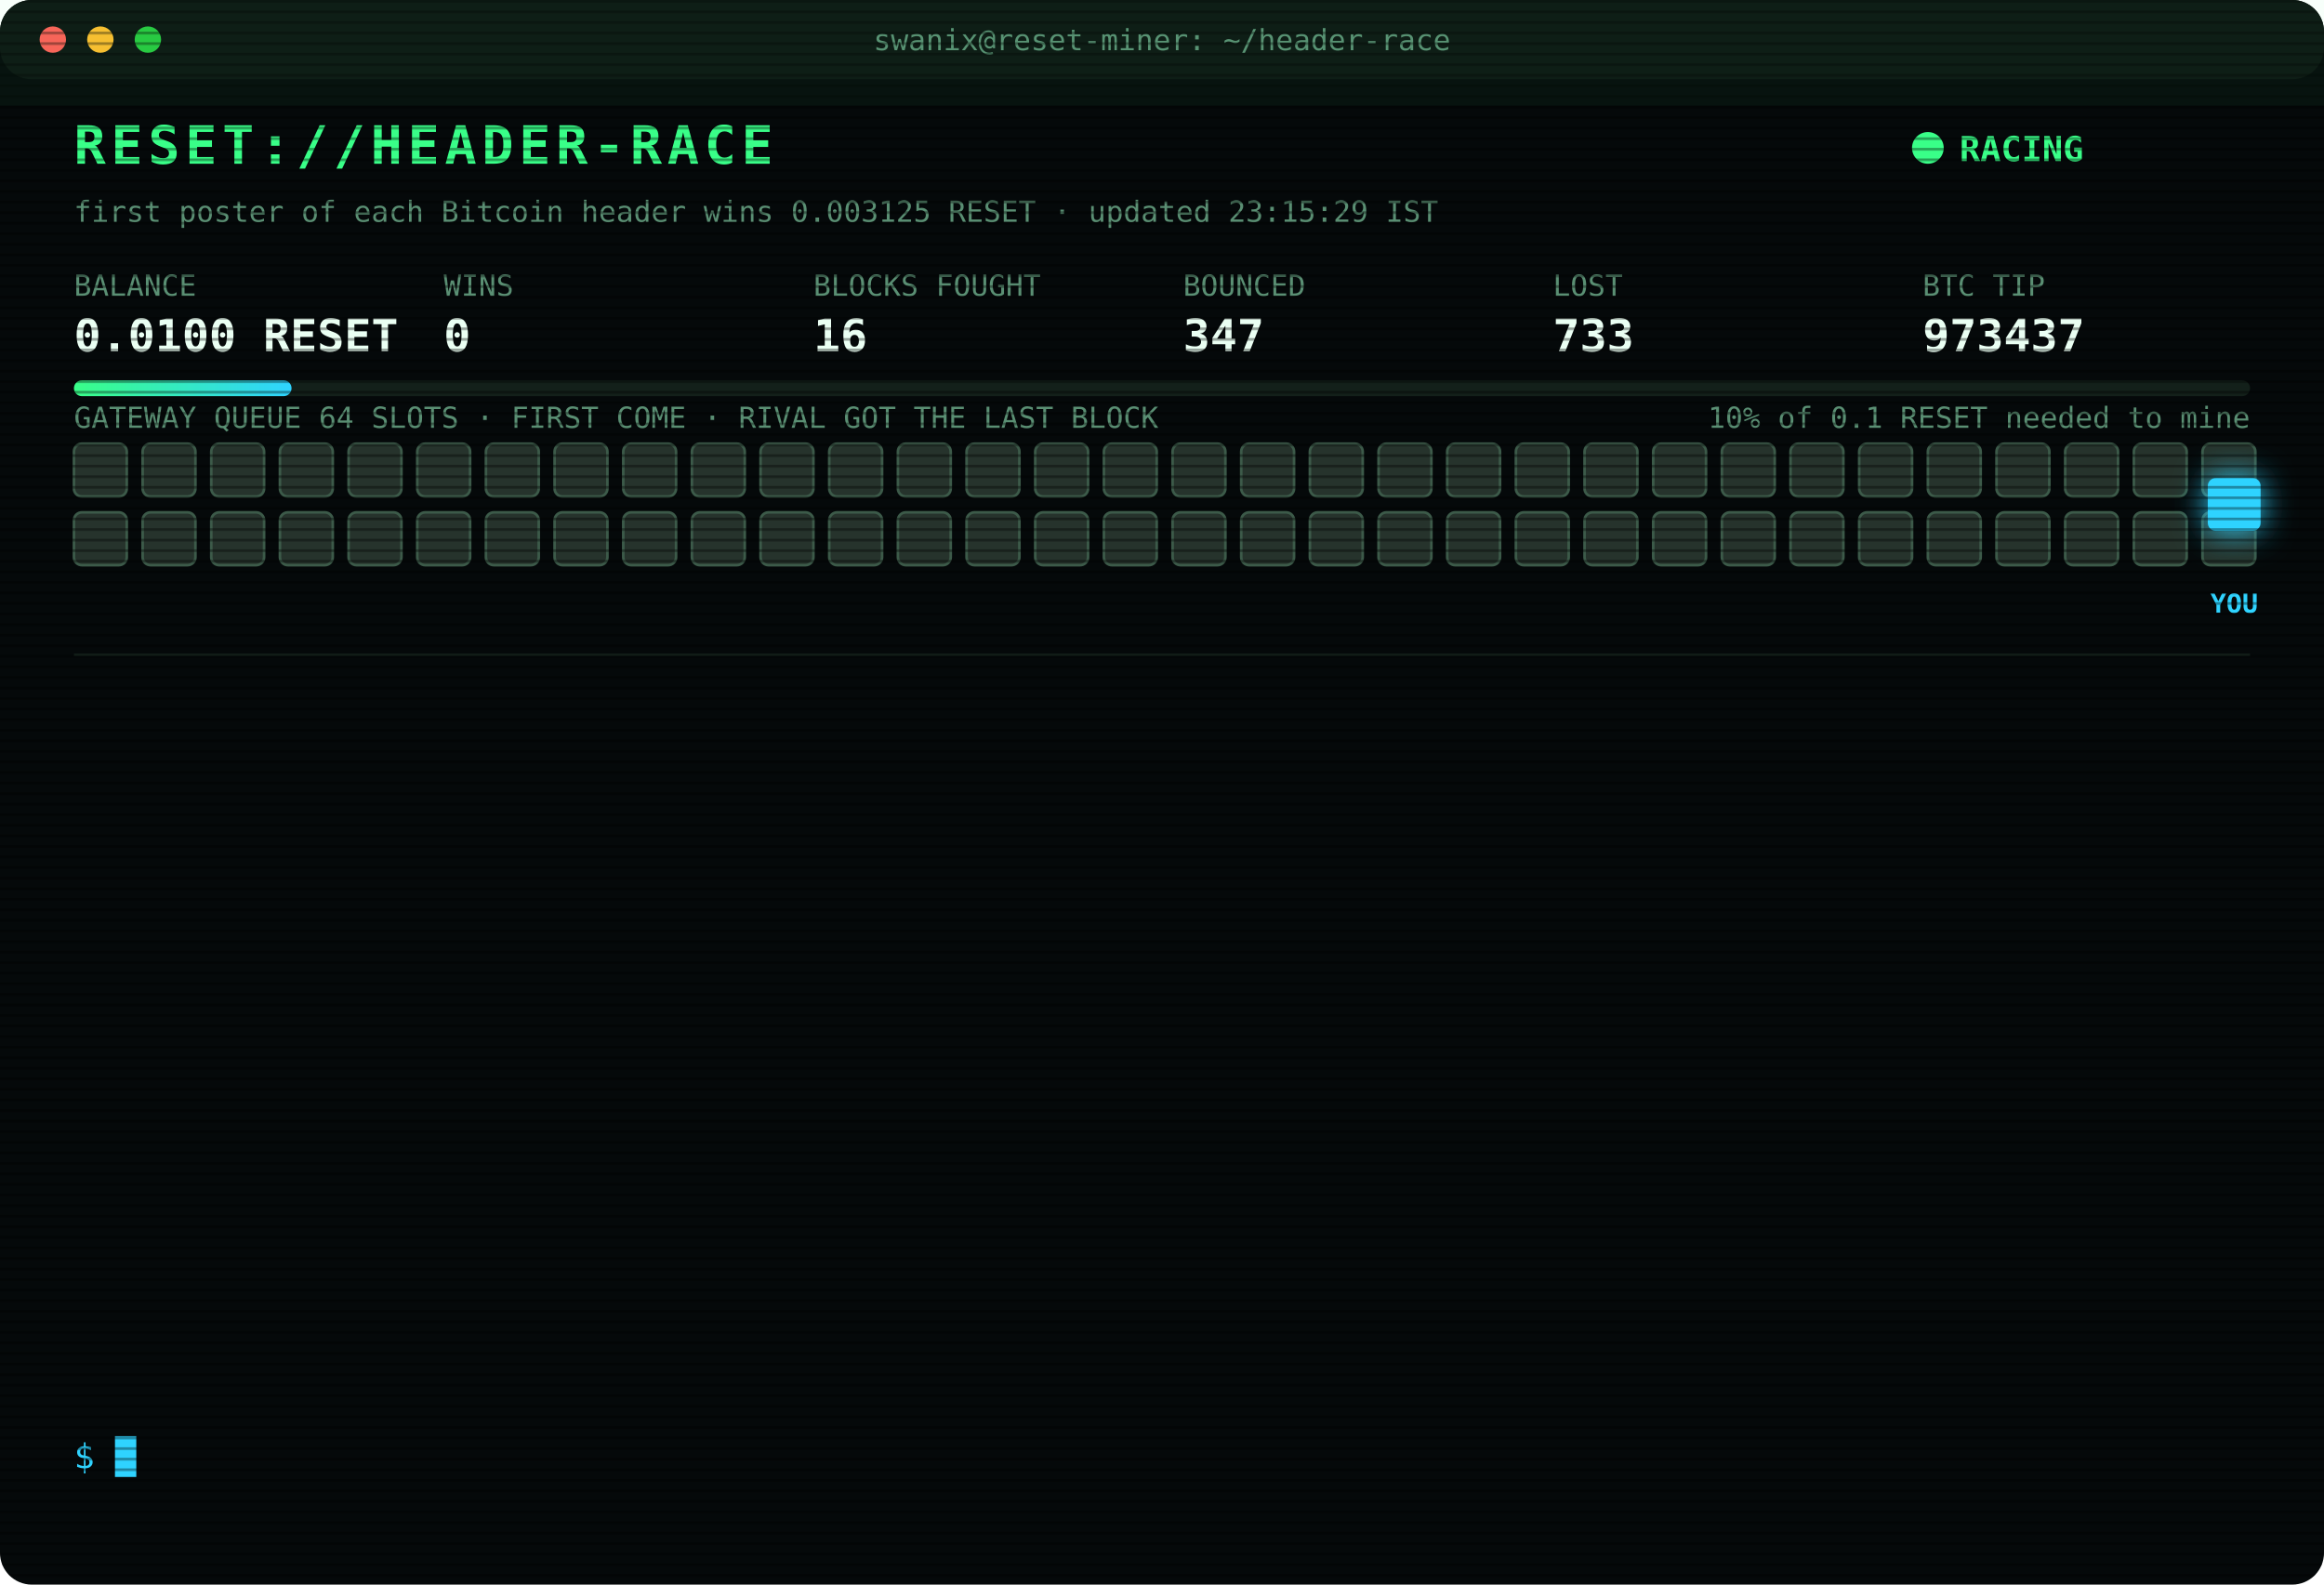
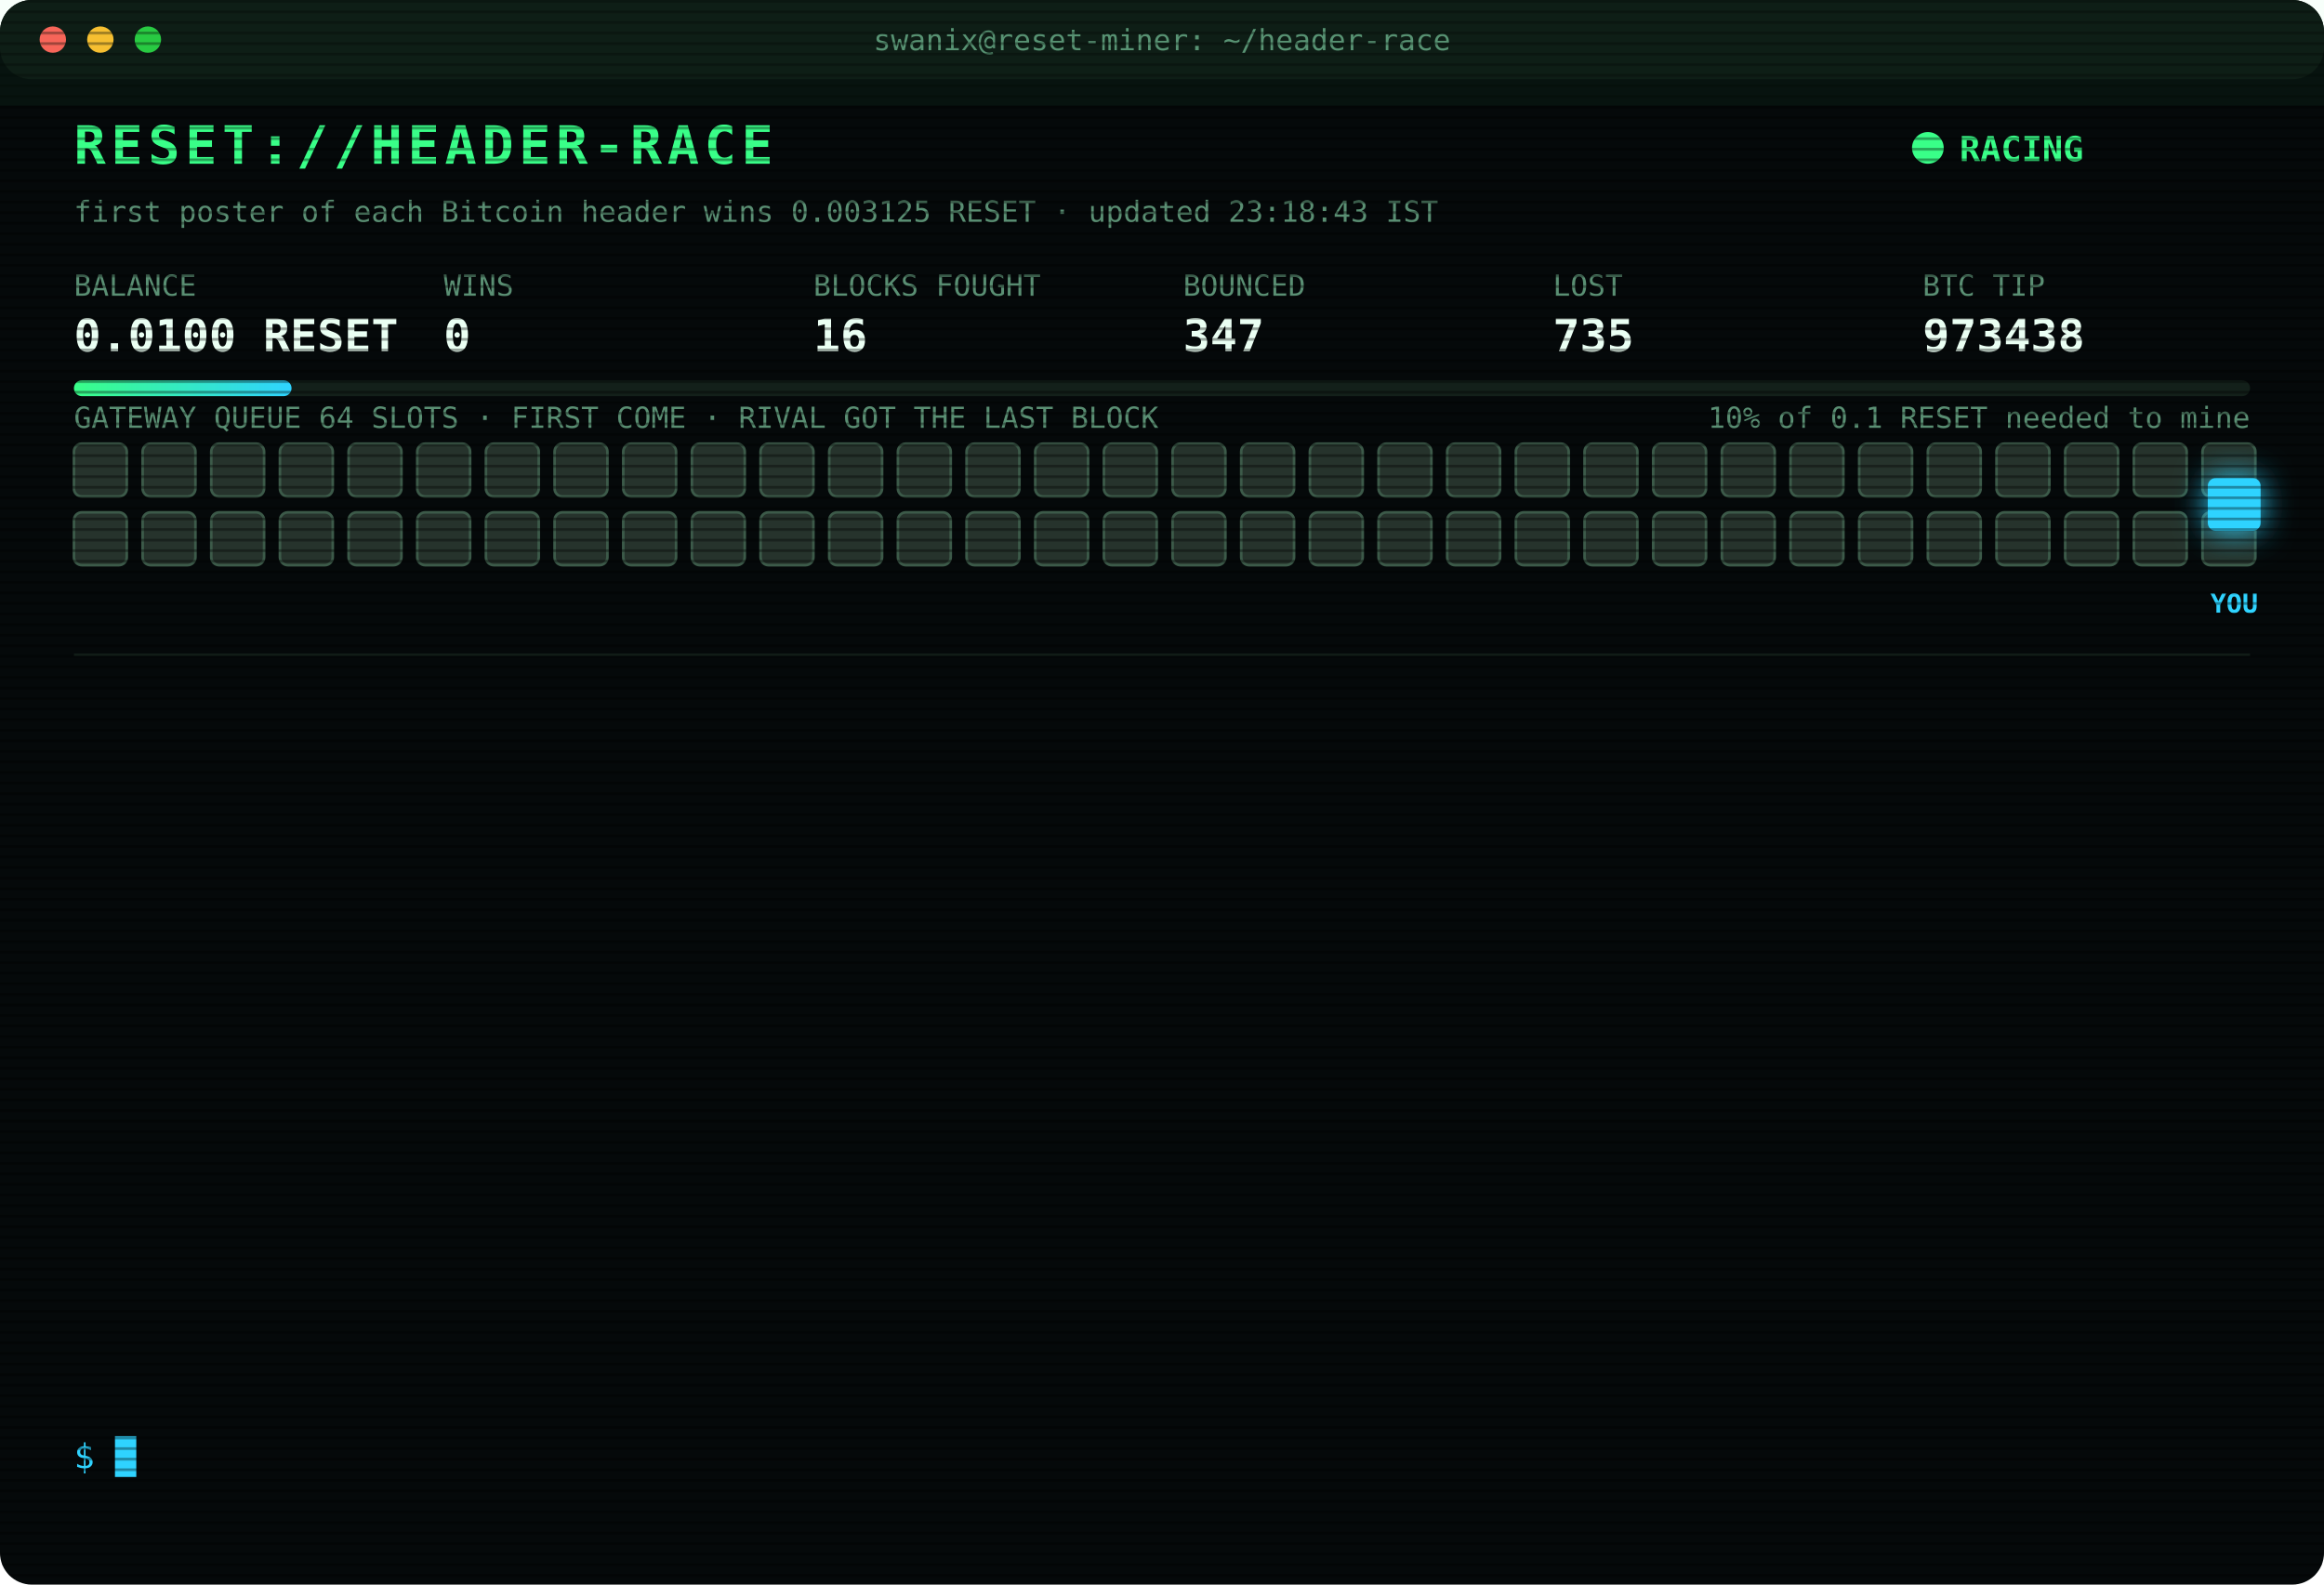
<svg xmlns="http://www.w3.org/2000/svg" width="880" height="600" viewBox="0 0 880 600" font-family="ui-monospace,SFMono-Regular,Menlo,Consolas,monospace">
  <style>
text{font-size:13px;fill:#7CFFB2}
.title{font-size:20px;font-weight:700;fill:#39FF88;letter-spacing:2px;animation:glitch 3s infinite steps(1)}
.sub{fill:#2fd3ff}.k{fill:#5a8f73;font-size:11px}.v{font-size:17px;font-weight:700;fill:#eafff3}
.ts{fill:#3f6b56}.boot{fill:#2fd3ff}.dim{fill:#5a8f73}.bad{fill:#ff4d6d}.warn{fill:#ffd23f}.mag{fill:#ff5cf0}.win{fill:#39FF88;font-weight:700}
.tag{font-size:10px;fill:#2fd3ff;font-weight:700}
.rival{fill:#26332c;stroke:#3c5a49;animation:jam 1.2s infinite alternate}
.idle{fill:#141c18;stroke:#22302a;animation:breathe 4s infinite}
.me{fill:#2fd3ff;filter:drop-shadow(0 0 6px #2fd3ff)}
.hover{animation:nudge 1.1s infinite ease-in-out}.bounce{animation:kick 1.4s infinite}
.ln{opacity:0;animation:in .4s forwards}
.cur{animation:blink 1s infinite steps(1)}
.scan{animation:scan 6s infinite linear}
.led{animation:blink 1.4s infinite}
@keyframes in{from{opacity:0;transform:translateX(-6px)}to{opacity:1;transform:none}}
@keyframes blink{50%{opacity:0}}
@keyframes jam{to{fill:#33463b}}
@keyframes breathe{50%{opacity:.4}}
@keyframes nudge{50%{transform:translateX(-10px)}}
@keyframes kick{0%,100%{transform:none}30%{transform:translateX(-14px)}55%{transform:translateX(10px) translateY(-6px)}}
@keyframes glitch{0%,92%{transform:none}93%{transform:translateX(2px);fill:#ff4d6d}95%{transform:translateX(-2px);fill:#2fd3ff}97%{transform:none}}
@keyframes scan{from{transform:translateY(-40px)}to{transform:translateY(600px)}}
</style>
  <defs>
    <pattern id="sl" width="4" height="4" patternUnits="userSpaceOnUse">
      <rect width="4" height="1" fill="#000" opacity=".35" />
    </pattern>
    <linearGradient id="bar">
      <stop offset="0" stop-color="#39FF88" />
      <stop offset="1" stop-color="#2fd3ff" />
    </linearGradient>
  </defs>
  <rect width="880" height="600" rx="12" fill="#05090a" />
  <rect width="880" height="30" rx="12" fill="#0d1512" />
  <circle cx="20" cy="15" r="5" fill="#ff5f57" />
  <circle cx="38" cy="15" r="5" fill="#febc2e" />
  <circle cx="56" cy="15" r="5" fill="#28c840" />
  <text x="440" y="19" text-anchor="middle" class="k">swanix@reset-miner: ~/header-race</text>
  <text x="28" y="62" class="title">RESET://HEADER-RACE</text>
  <circle class="led" cx="730" cy="56" r="6" fill="#39FF88" />
  <text x="742" y="61" class="win">RACING</text>
-   <text x="28" y="84" class="k">first poster of each Bitcoin header wins 0.003125 RESET · updated 23:15:29 IST</text>
+   <text x="28" y="84" class="k">first poster of each Bitcoin header wins 0.003125 RESET · updated 23:18:43 IST</text>
  <text x="28" y="112" class="k">BALANCE</text>
  <text x="28" y="133" class="v">0.0100 RESET</text>
  <text x="168" y="112" class="k">WINS</text>
  <text x="168" y="133" class="v">0</text>
  <text x="308" y="112" class="k">BLOCKS FOUGHT</text>
  <text x="308" y="133" class="v">16</text>
  <text x="448" y="112" class="k">BOUNCED</text>
  <text x="448" y="133" class="v">347</text>
  <text x="588" y="112" class="k">LOST</text>
-   <text x="588" y="133" class="v">733</text>
+   <text x="588" y="133" class="v">735</text>
  <text x="728" y="112" class="k">BTC TIP</text>
-   <text x="728" y="133" class="v">973437</text>
+   <text x="728" y="133" class="v">973438</text>
  <rect x="28" y="144" width="824" height="6" rx="3" fill="#13201a" />
  <rect x="28" y="144" width="82.4" height="6" rx="3" fill="url(#bar)" />
  <text x="852" y="162" text-anchor="end" class="k">10% of 0.1 RESET needed to mine</text>
  <text x="28" y="162" class="k">GATEWAY QUEUE 64 SLOTS · FIRST COME · RIVAL GOT THE LAST BLOCK</text>
  <rect class="rival" x="28" y="168" width="20" height="20" rx="3" style="animation-delay:0.00s" />
  <rect class="rival" x="54" y="168" width="20" height="20" rx="3" style="animation-delay:0.05s" />
  <rect class="rival" x="80" y="168" width="20" height="20" rx="3" style="animation-delay:0.10s" />
  <rect class="rival" x="106" y="168" width="20" height="20" rx="3" style="animation-delay:0.15s" />
  <rect class="rival" x="132" y="168" width="20" height="20" rx="3" style="animation-delay:0.20s" />
  <rect class="rival" x="158" y="168" width="20" height="20" rx="3" style="animation-delay:0.25s" />
  <rect class="rival" x="184" y="168" width="20" height="20" rx="3" style="animation-delay:0.30s" />
  <rect class="rival" x="210" y="168" width="20" height="20" rx="3" style="animation-delay:0.35s" />
  <rect class="rival" x="236" y="168" width="20" height="20" rx="3" style="animation-delay:0.40s" />
  <rect class="rival" x="262" y="168" width="20" height="20" rx="3" style="animation-delay:0.45s" />
  <rect class="rival" x="288" y="168" width="20" height="20" rx="3" style="animation-delay:0.50s" />
  <rect class="rival" x="314" y="168" width="20" height="20" rx="3" style="animation-delay:0.55s" />
  <rect class="rival" x="340" y="168" width="20" height="20" rx="3" style="animation-delay:0.60s" />
  <rect class="rival" x="366" y="168" width="20" height="20" rx="3" style="animation-delay:0.65s" />
  <rect class="rival" x="392" y="168" width="20" height="20" rx="3" style="animation-delay:0.70s" />
  <rect class="rival" x="418" y="168" width="20" height="20" rx="3" style="animation-delay:0.75s" />
  <rect class="rival" x="444" y="168" width="20" height="20" rx="3" style="animation-delay:0.80s" />
  <rect class="rival" x="470" y="168" width="20" height="20" rx="3" style="animation-delay:0.85s" />
  <rect class="rival" x="496" y="168" width="20" height="20" rx="3" style="animation-delay:0.90s" />
  <rect class="rival" x="522" y="168" width="20" height="20" rx="3" style="animation-delay:0.95s" />
  <rect class="rival" x="548" y="168" width="20" height="20" rx="3" style="animation-delay:1.00s" />
  <rect class="rival" x="574" y="168" width="20" height="20" rx="3" style="animation-delay:1.05s" />
  <rect class="rival" x="600" y="168" width="20" height="20" rx="3" style="animation-delay:1.10s" />
  <rect class="rival" x="626" y="168" width="20" height="20" rx="3" style="animation-delay:1.15s" />
  <rect class="rival" x="652" y="168" width="20" height="20" rx="3" style="animation-delay:1.20s" />
  <rect class="rival" x="678" y="168" width="20" height="20" rx="3" style="animation-delay:1.25s" />
  <rect class="rival" x="704" y="168" width="20" height="20" rx="3" style="animation-delay:1.30s" />
  <rect class="rival" x="730" y="168" width="20" height="20" rx="3" style="animation-delay:1.35s" />
  <rect class="rival" x="756" y="168" width="20" height="20" rx="3" style="animation-delay:1.40s" />
  <rect class="rival" x="782" y="168" width="20" height="20" rx="3" style="animation-delay:1.45s" />
  <rect class="rival" x="808" y="168" width="20" height="20" rx="3" style="animation-delay:1.50s" />
  <rect class="rival" x="834" y="168" width="20" height="20" rx="3" style="animation-delay:1.55s" />
  <rect class="rival" x="28" y="194" width="20" height="20" rx="3" style="animation-delay:1.60s" />
  <rect class="rival" x="54" y="194" width="20" height="20" rx="3" style="animation-delay:1.65s" />
  <rect class="rival" x="80" y="194" width="20" height="20" rx="3" style="animation-delay:1.70s" />
  <rect class="rival" x="106" y="194" width="20" height="20" rx="3" style="animation-delay:1.75s" />
  <rect class="rival" x="132" y="194" width="20" height="20" rx="3" style="animation-delay:1.80s" />
  <rect class="rival" x="158" y="194" width="20" height="20" rx="3" style="animation-delay:1.85s" />
  <rect class="rival" x="184" y="194" width="20" height="20" rx="3" style="animation-delay:1.90s" />
  <rect class="rival" x="210" y="194" width="20" height="20" rx="3" style="animation-delay:1.95s" />
  <rect class="rival" x="236" y="194" width="20" height="20" rx="3" style="animation-delay:2.00s" />
  <rect class="rival" x="262" y="194" width="20" height="20" rx="3" style="animation-delay:2.05s" />
  <rect class="rival" x="288" y="194" width="20" height="20" rx="3" style="animation-delay:2.10s" />
  <rect class="rival" x="314" y="194" width="20" height="20" rx="3" style="animation-delay:2.15s" />
  <rect class="rival" x="340" y="194" width="20" height="20" rx="3" style="animation-delay:2.20s" />
  <rect class="rival" x="366" y="194" width="20" height="20" rx="3" style="animation-delay:2.25s" />
  <rect class="rival" x="392" y="194" width="20" height="20" rx="3" style="animation-delay:2.30s" />
  <rect class="rival" x="418" y="194" width="20" height="20" rx="3" style="animation-delay:2.35s" />
  <rect class="rival" x="444" y="194" width="20" height="20" rx="3" style="animation-delay:2.40s" />
  <rect class="rival" x="470" y="194" width="20" height="20" rx="3" style="animation-delay:2.45s" />
  <rect class="rival" x="496" y="194" width="20" height="20" rx="3" style="animation-delay:2.50s" />
  <rect class="rival" x="522" y="194" width="20" height="20" rx="3" style="animation-delay:2.55s" />
  <rect class="rival" x="548" y="194" width="20" height="20" rx="3" style="animation-delay:2.60s" />
  <rect class="rival" x="574" y="194" width="20" height="20" rx="3" style="animation-delay:2.65s" />
  <rect class="rival" x="600" y="194" width="20" height="20" rx="3" style="animation-delay:2.70s" />
  <rect class="rival" x="626" y="194" width="20" height="20" rx="3" style="animation-delay:2.75s" />
  <rect class="rival" x="652" y="194" width="20" height="20" rx="3" style="animation-delay:2.80s" />
  <rect class="rival" x="678" y="194" width="20" height="20" rx="3" style="animation-delay:2.85s" />
  <rect class="rival" x="704" y="194" width="20" height="20" rx="3" style="animation-delay:2.90s" />
  <rect class="rival" x="730" y="194" width="20" height="20" rx="3" style="animation-delay:2.95s" />
  <rect class="rival" x="756" y="194" width="20" height="20" rx="3" style="animation-delay:3.00s" />
  <rect class="rival" x="782" y="194" width="20" height="20" rx="3" style="animation-delay:3.05s" />
  <rect class="rival" x="808" y="194" width="20" height="20" rx="3" style="animation-delay:3.10s" />
  <rect class="rival" x="834" y="194" width="20" height="20" rx="3" style="animation-delay:3.15s" />
  <g class="hover">
    <rect class="me" x="836" y="181" width="20" height="20" rx="3" />
    <text class="tag" x="846" y="232" text-anchor="middle">YOU</text>
  </g>
  <line x1="28" x2="852" y1="248" y2="248" stroke="#13201a" />
  <g class="ln" style="animation-delay:0.40s">
-     <text x="28" y="270" class="ts">22:01:17</text>
-     <text x="104" y="270" class="bad">[LOST] #973424 taken by a rival miner</text>
+     <text x="28" y="270" class="ts">22:08:24</text>
+     <text x="104" y="270" class="bad">[LOST] #973425 taken by a rival miner</text>
  </g>
  <g class="ln" style="animation-delay:0.65s">
-     <text x="28" y="292" class="ts">22:08:24</text>
-     <text x="104" y="292" class="bad">[LOST] #973425 taken by a rival miner</text>
+     <text x="28" y="292" class="ts">22:11:03</text>
+     <text x="104" y="292" class="bad">[LOST] #973426 taken by a rival miner</text>
  </g>
  <g class="ln" style="animation-delay:0.90s">
-     <text x="28" y="314" class="ts">22:11:03</text>
-     <text x="104" y="314" class="bad">[LOST] #973426 taken by a rival miner</text>
+     <text x="28" y="314" class="ts">22:13:14</text>
+     <text x="104" y="314" class="bad">[LOST] #973427 taken by a rival miner</text>
  </g>
  <g class="ln" style="animation-delay:1.15s">
-     <text x="28" y="336" class="ts">22:13:14</text>
-     <text x="104" y="336" class="bad">[LOST] #973427 taken by a rival miner</text>
+     <text x="28" y="336" class="ts">22:19:25</text>
+     <text x="104" y="336" class="bad">[LOST] #973429 taken by a rival miner</text>
  </g>
  <g class="ln" style="animation-delay:1.40s">
-     <text x="28" y="358" class="ts">22:19:25</text>
-     <text x="104" y="358" class="bad">[LOST] #973429 taken by a rival miner</text>
+     <text x="28" y="358" class="ts">22:36:56</text>
+     <text x="104" y="358" class="bad">[LOST] #973430 taken by a rival miner</text>
  </g>
  <g class="ln" style="animation-delay:1.65s">
-     <text x="28" y="380" class="ts">22:36:56</text>
-     <text x="104" y="380" class="bad">[LOST] #973430 taken by a rival miner</text>
+     <text x="28" y="380" class="ts">22:37:57</text>
+     <text x="104" y="380" class="bad">[LOST] #973431 taken by a rival miner</text>
  </g>
  <g class="ln" style="animation-delay:1.90s">
-     <text x="28" y="402" class="ts">22:37:57</text>
-     <text x="104" y="402" class="bad">[LOST] #973431 taken by a rival miner</text>
+     <text x="28" y="402" class="ts">22:38:05</text>
+     <text x="104" y="402" class="bad">[LOST] #973432 taken by a rival miner</text>
  </g>
  <g class="ln" style="animation-delay:2.15s">
-     <text x="28" y="424" class="ts">22:38:05</text>
-     <text x="104" y="424" class="bad">[LOST] #973432 taken by a rival miner</text>
+     <text x="28" y="424" class="ts">22:55:12</text>
+     <text x="104" y="424" class="bad">[LOST] #973433 taken by a rival miner</text>
  </g>
  <g class="ln" style="animation-delay:2.40s">
-     <text x="28" y="446" class="ts">22:55:12</text>
-     <text x="104" y="446" class="bad">[LOST] #973433 taken by a rival miner</text>
+     <text x="28" y="446" class="ts">22:58:30</text>
+     <text x="104" y="446" class="bad">[LOST] #973434 taken by a rival miner</text>
  </g>
  <g class="ln" style="animation-delay:2.65s">
-     <text x="28" y="468" class="ts">22:58:30</text>
-     <text x="104" y="468" class="bad">[LOST] #973434 taken by a rival miner</text>
+     <text x="28" y="468" class="ts">23:04:17</text>
+     <text x="104" y="468" class="bad">[LOST] #973435 taken by a rival miner</text>
  </g>
  <g class="ln" style="animation-delay:2.90s">
-     <text x="28" y="490" class="ts">23:04:17</text>
-     <text x="104" y="490" class="bad">[LOST] #973435 taken by a rival miner</text>
+     <text x="28" y="490" class="ts">23:10:45</text>
+     <text x="104" y="490" class="bad">[LOST] #973436 taken by a rival miner</text>
  </g>
  <g class="ln" style="animation-delay:3.15s">
-     <text x="28" y="512" class="ts">23:10:45</text>
-     <text x="104" y="512" class="bad">[LOST] #973436 taken by a rival miner</text>
+     <text x="28" y="512" class="ts">23:15:17</text>
+     <text x="104" y="512" class="bad">[LOST] #973437 taken by a rival miner</text>
  </g>
  <g class="ln" style="animation-delay:3.40s">
-     <text x="28" y="534" class="ts">23:15:17</text>
-     <text x="104" y="534" class="bad">[LOST] #973437 taken by a rival miner</text>
+     <text x="28" y="534" class="ts">23:18:43</text>
+     <text x="104" y="534" class="bad">[LOST] #973438 taken by a rival miner</text>
  </g>
  <text x="28" y="556" class="sub">$ <tspan class="cur">█</tspan>
  </text>
  <rect width="880" height="600" rx="12" fill="url(#sl)" pointer-events="none" />
  <rect class="scan" width="880" height="40" fill="#39FF88" opacity=".04" />
</svg>
